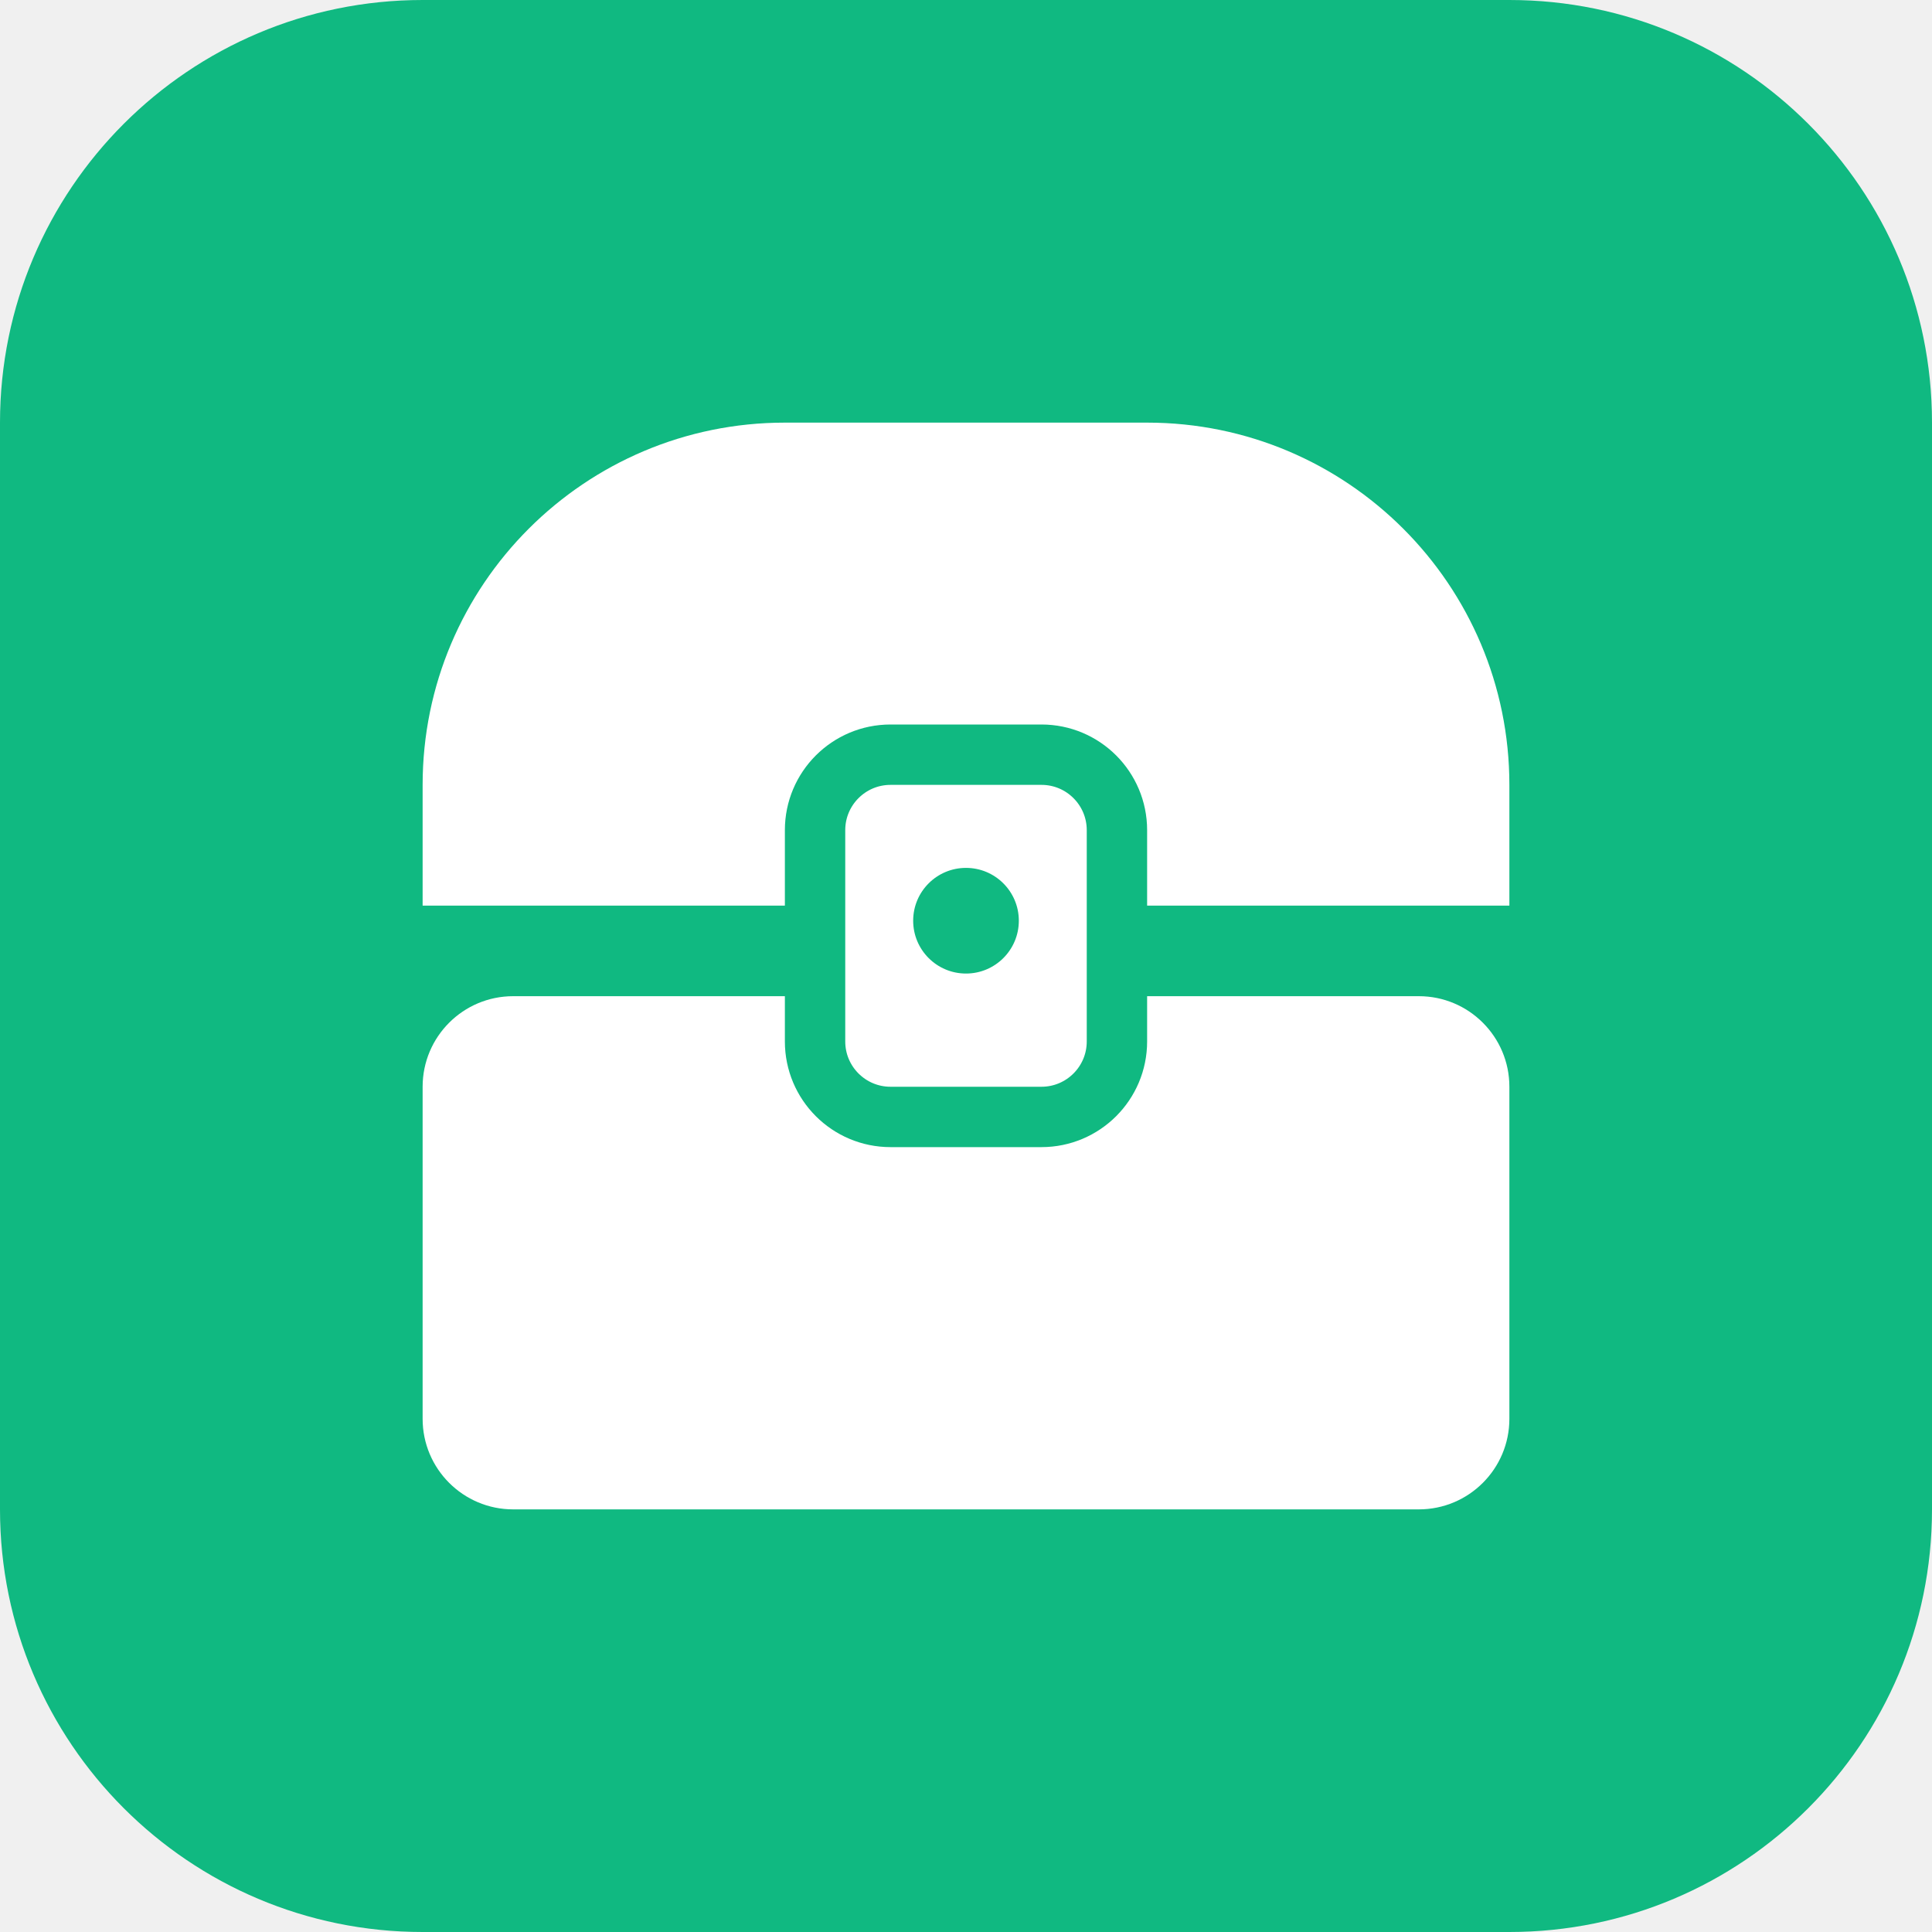
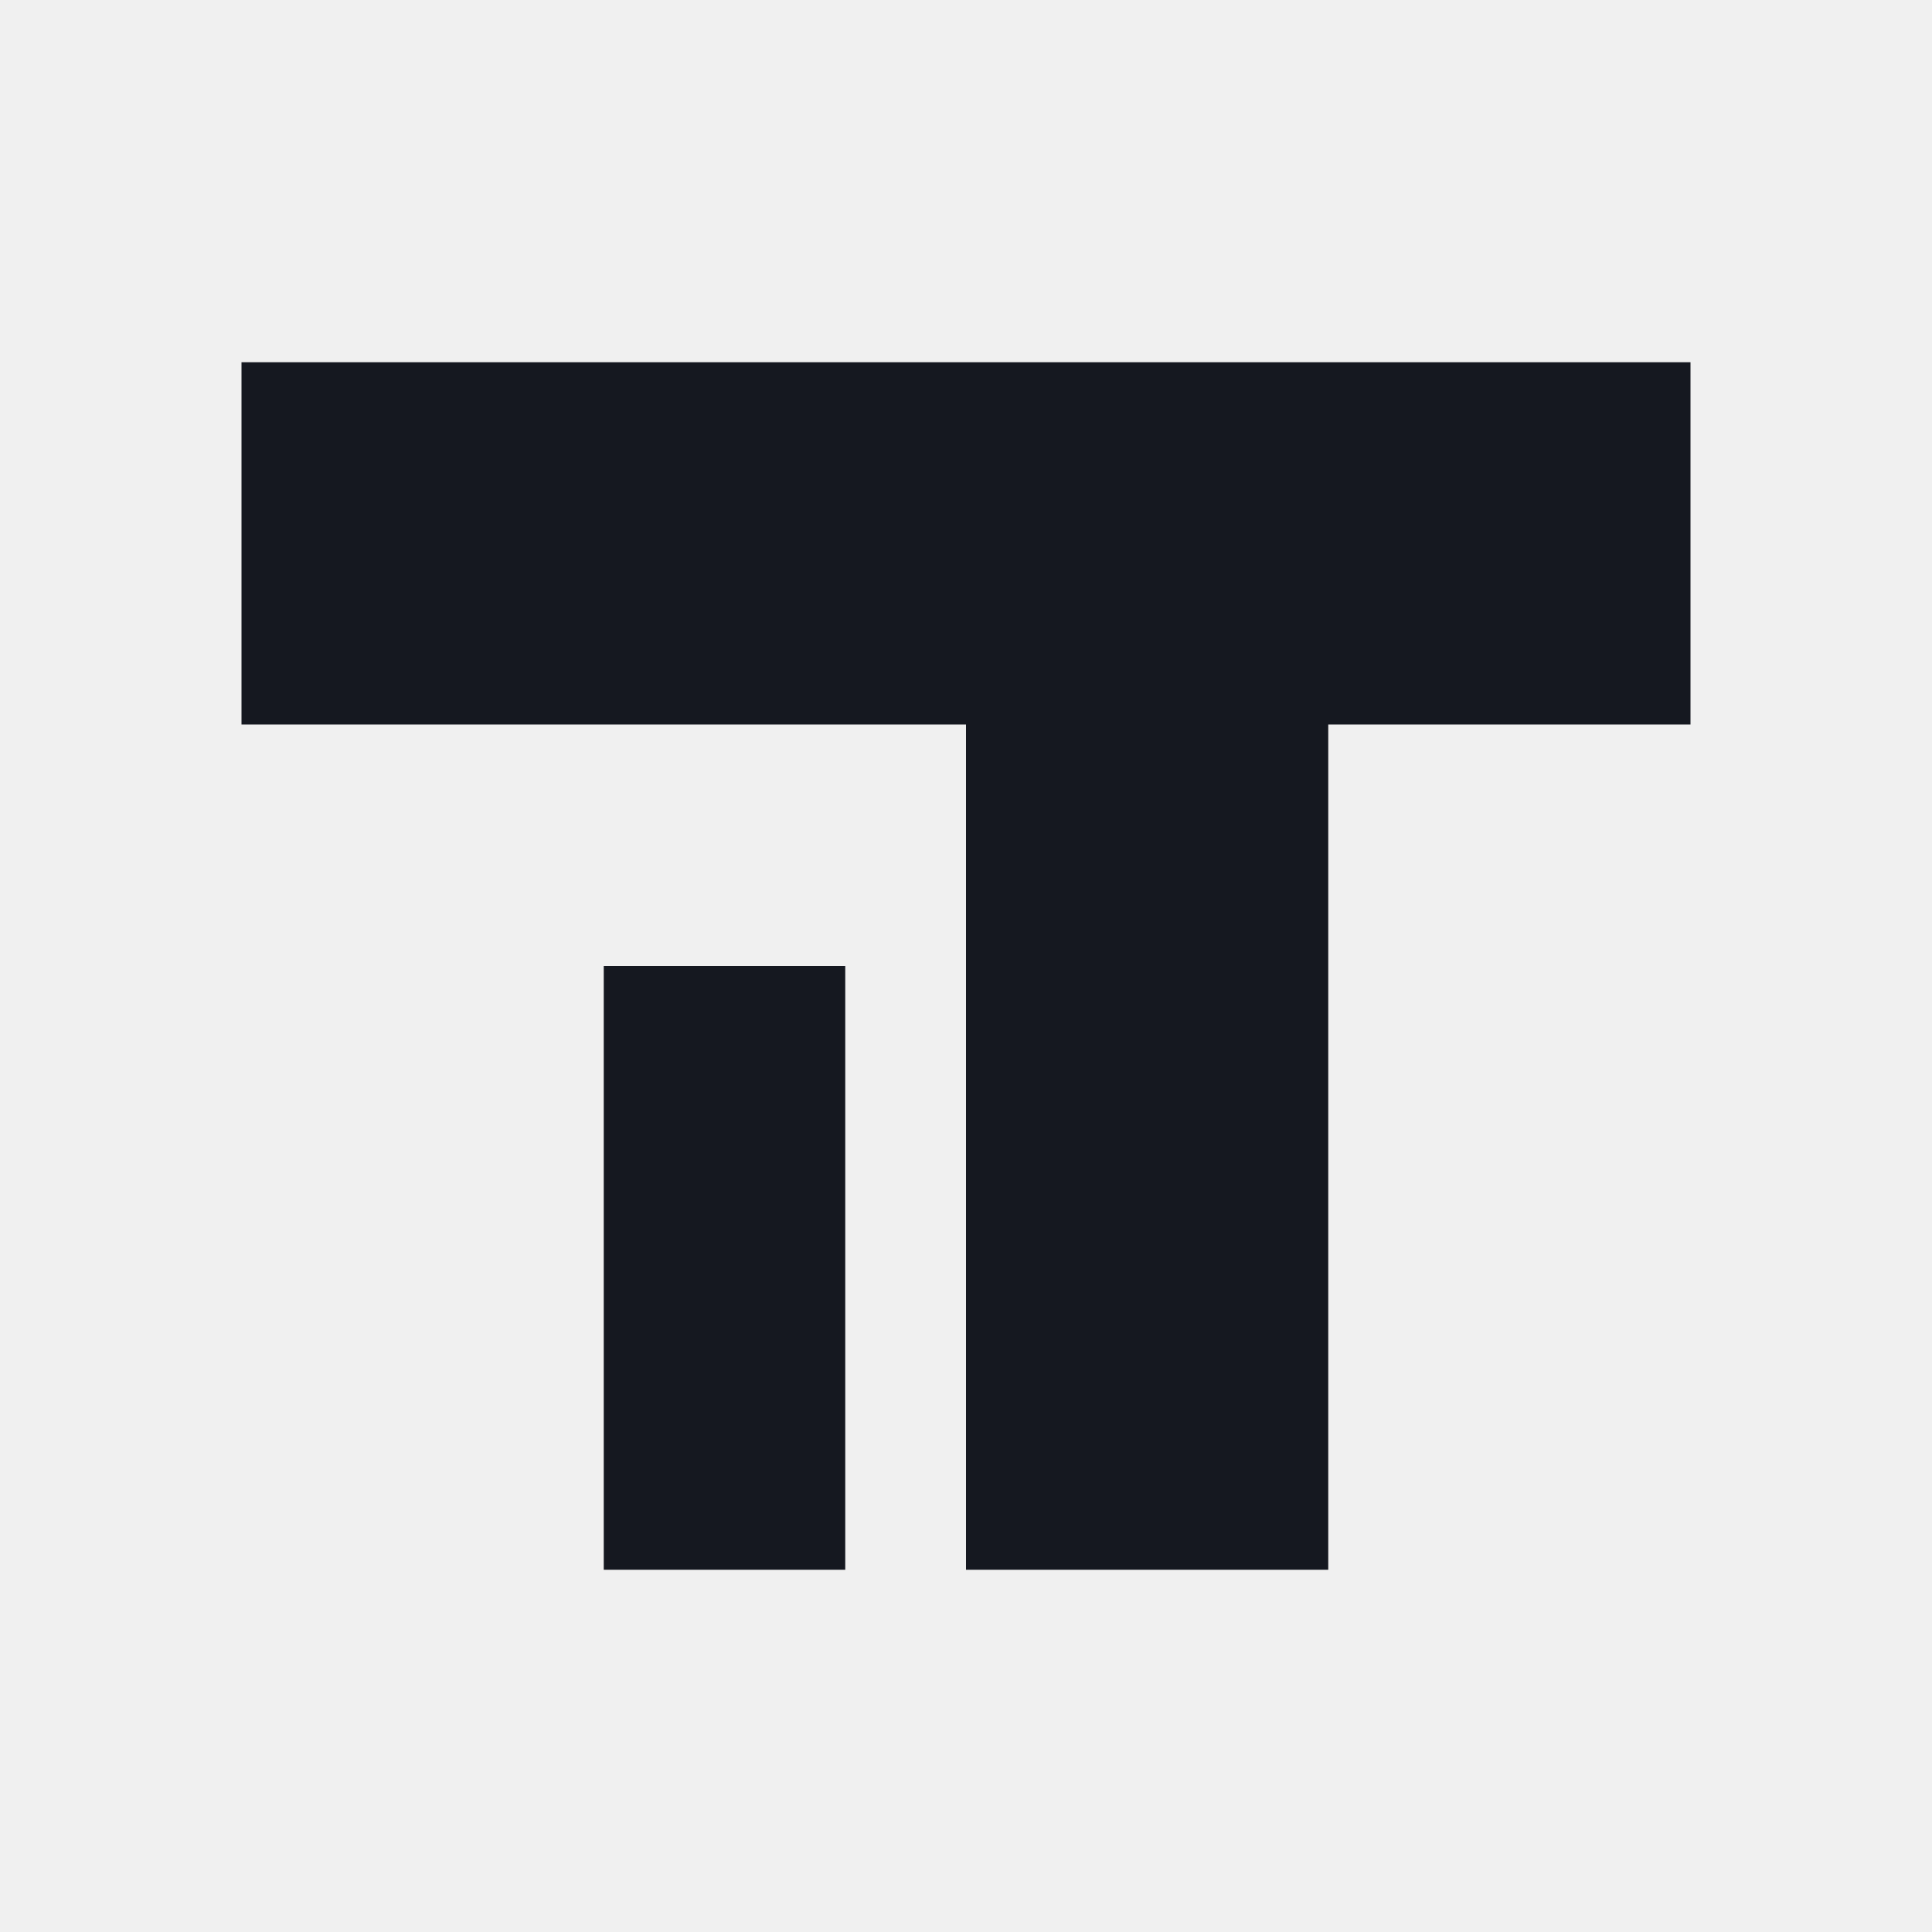
<svg xmlns="http://www.w3.org/2000/svg" width="64" height="64" viewBox="0 0 64 64">
-   <rect width="64" height="64" rx="14" fill="#10b981" />
-   <path d="M14 30v-4a12 12 0 0 1 12-12h12a12 12 0 0 1 12 12v4z" fill="#fff" />
-   <rect x="14" y="33" width="36" height="17" rx="3" fill="#fff" />
-   <rect x="27" y="25" width="10" height="12" rx="2.5" fill="#fff" stroke="#10b981" stroke-width="2" />
-   <circle cx="32" cy="30.5" r="1.75" fill="#10b981" />
+   <path d="M8 12h48v12H44v28H32V24H8z" fill="#151820" />
+   <path d="M20 32h8v20h-8z" fill="#151820" />
</svg>
